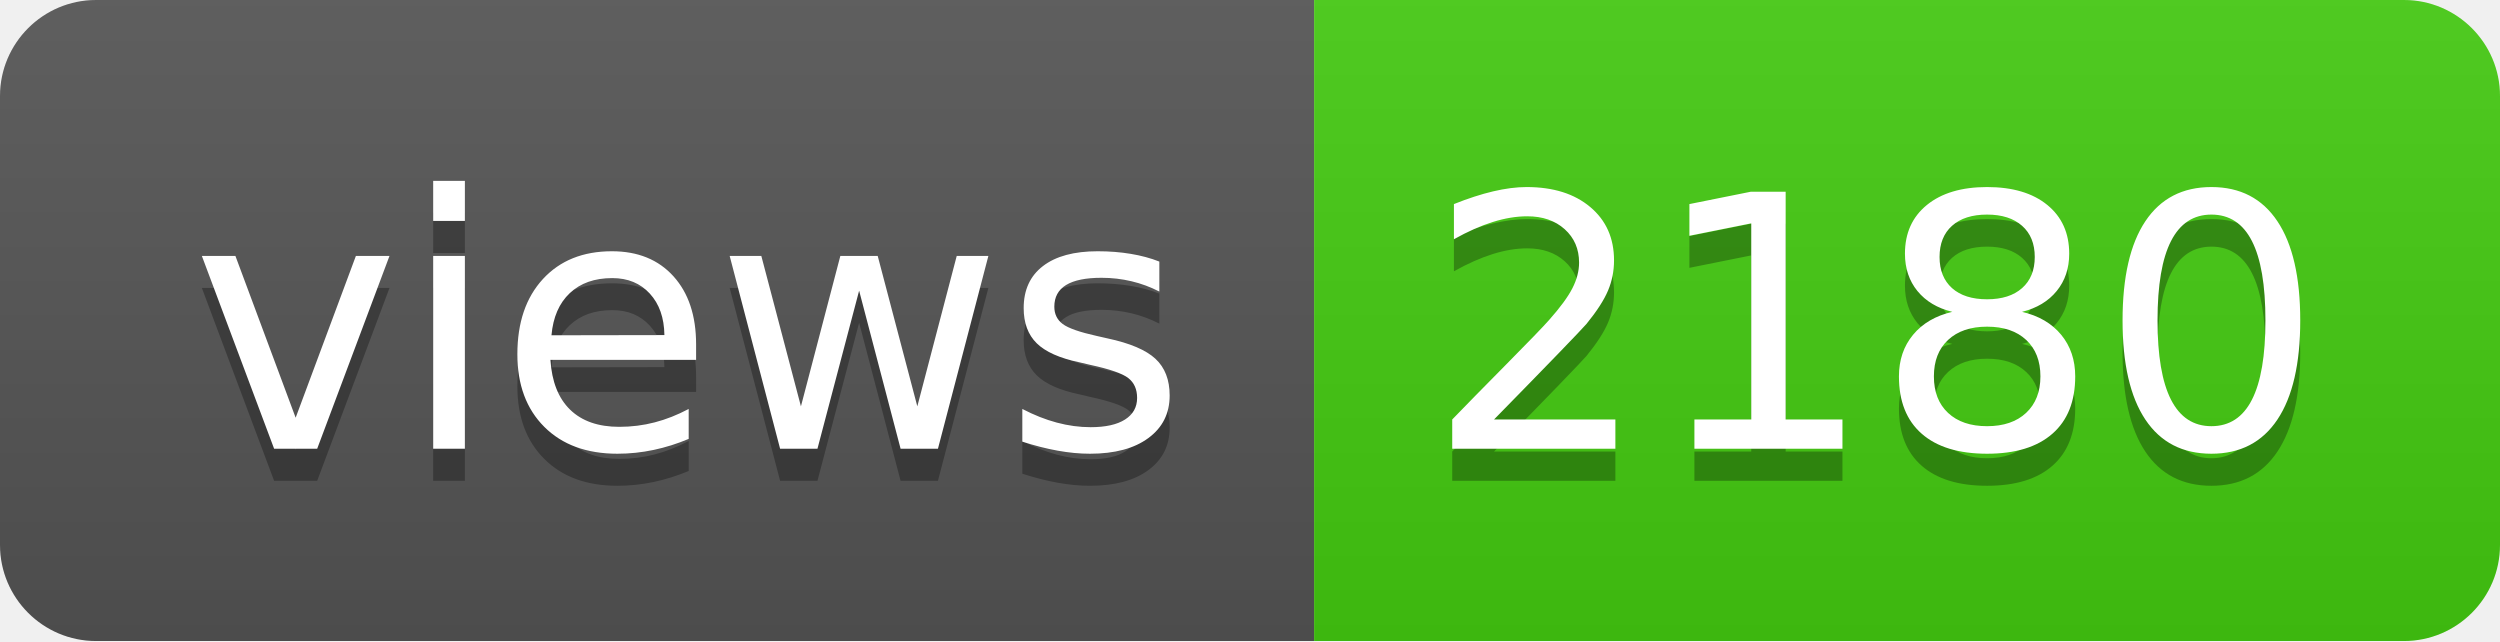
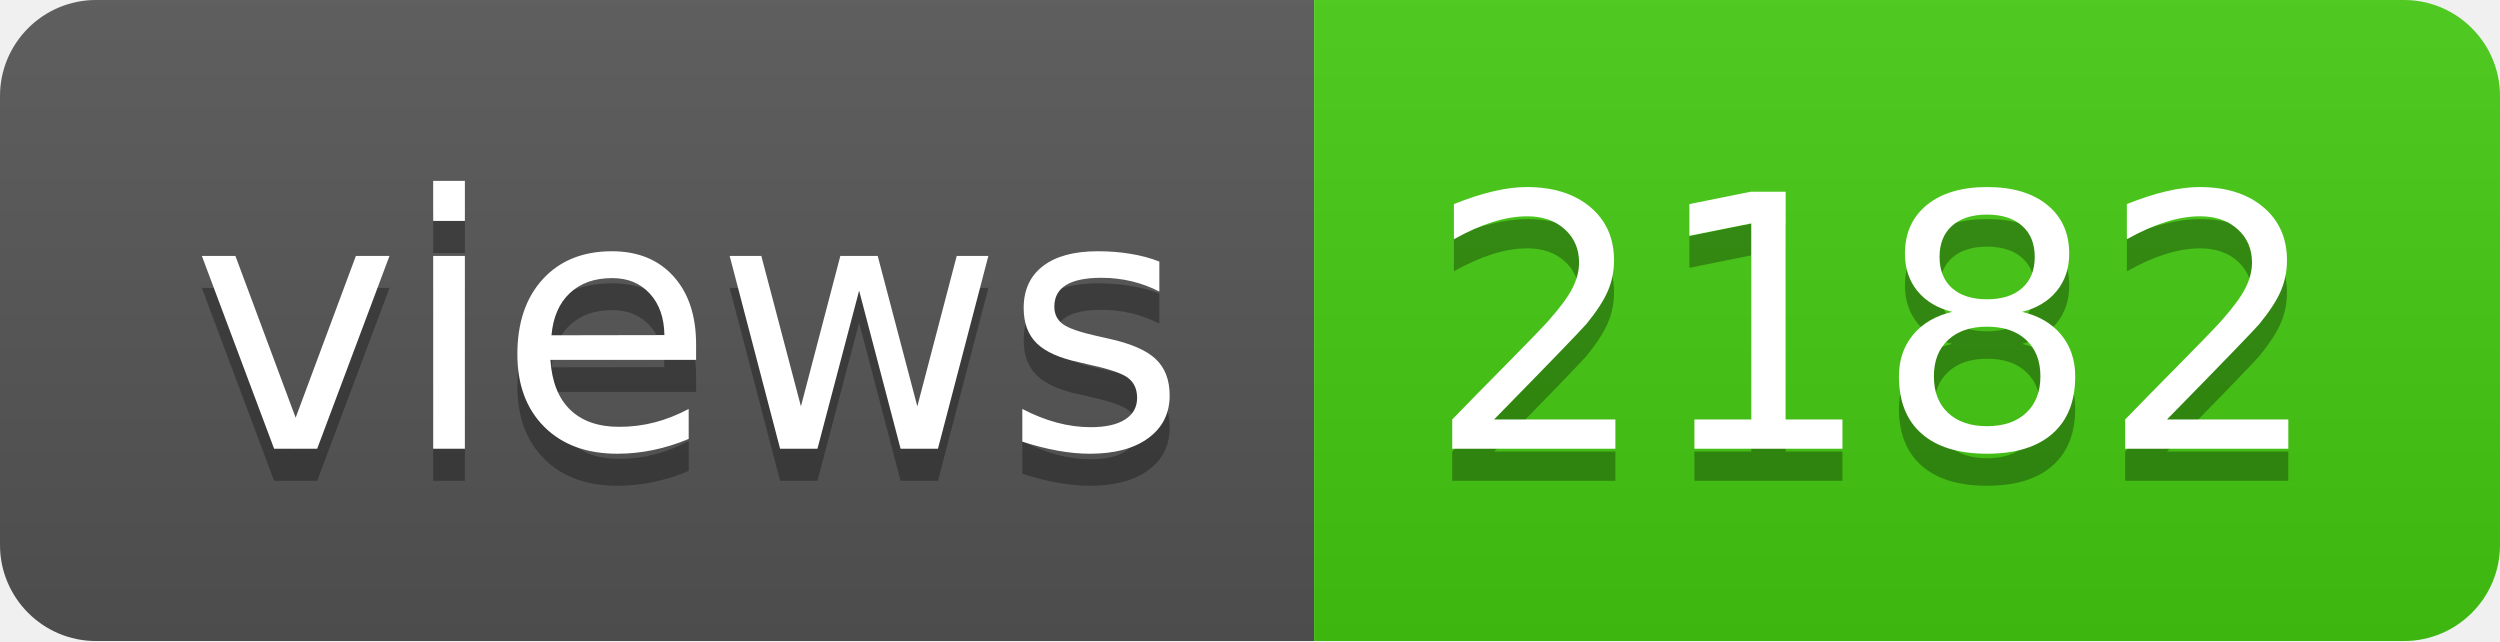
- <svg xmlns="http://www.w3.org/2000/svg" width="78" height="20" role="img" aria-label="views: 2180">
+ <svg xmlns="http://www.w3.org/2000/svg" width="78" height="20" role="img" aria-label="views: 2182">
  <linearGradient id="s" x2="0" y2="100%">
    <stop offset="0" stop-color="#bbb" stop-opacity=".1" />
    <stop offset="1" stop-opacity=".1" />
  </linearGradient>
  <clipPath id="r">
    <rect width="78" height="20" rx="3" fill="#fff" />
  </clipPath>
  <g clip-path="url(#r)">
    <rect width="41" height="20" fill="#555" />
    <rect x="41" width="37" height="20" fill="#4c1" />
    <rect width="78" height="20" fill="url(#s)" />
  </g>
  <g fill="#fff" text-anchor="middle" font-family="Verdana,Geneva,DejaVu Sans,sans-serif" text-rendering="geometricPrecision" font-size="110">
    <text aria-hidden="true" x="215" y="150" fill="#010101" fill-opacity=".3" transform="scale(.1)" textLength="310">views</text>
    <text x="215" y="140" transform="scale(.1)" fill="#fff" textLength="310">views</text>
-     <text aria-hidden="true" x="585" y="150" fill="#010101" fill-opacity=".3" transform="scale(.1)" textLength="270">2180</text>
-     <text x="585" y="140" transform="scale(.1)" fill="#fff" textLength="270">2180</text>
+     <text aria-hidden="true" x="585" y="150" fill="#010101" fill-opacity=".3" transform="scale(.1)" textLength="270">2182</text>
+     <text x="585" y="140" transform="scale(.1)" fill="#fff" textLength="270">2182</text>
  </g>
</svg>
